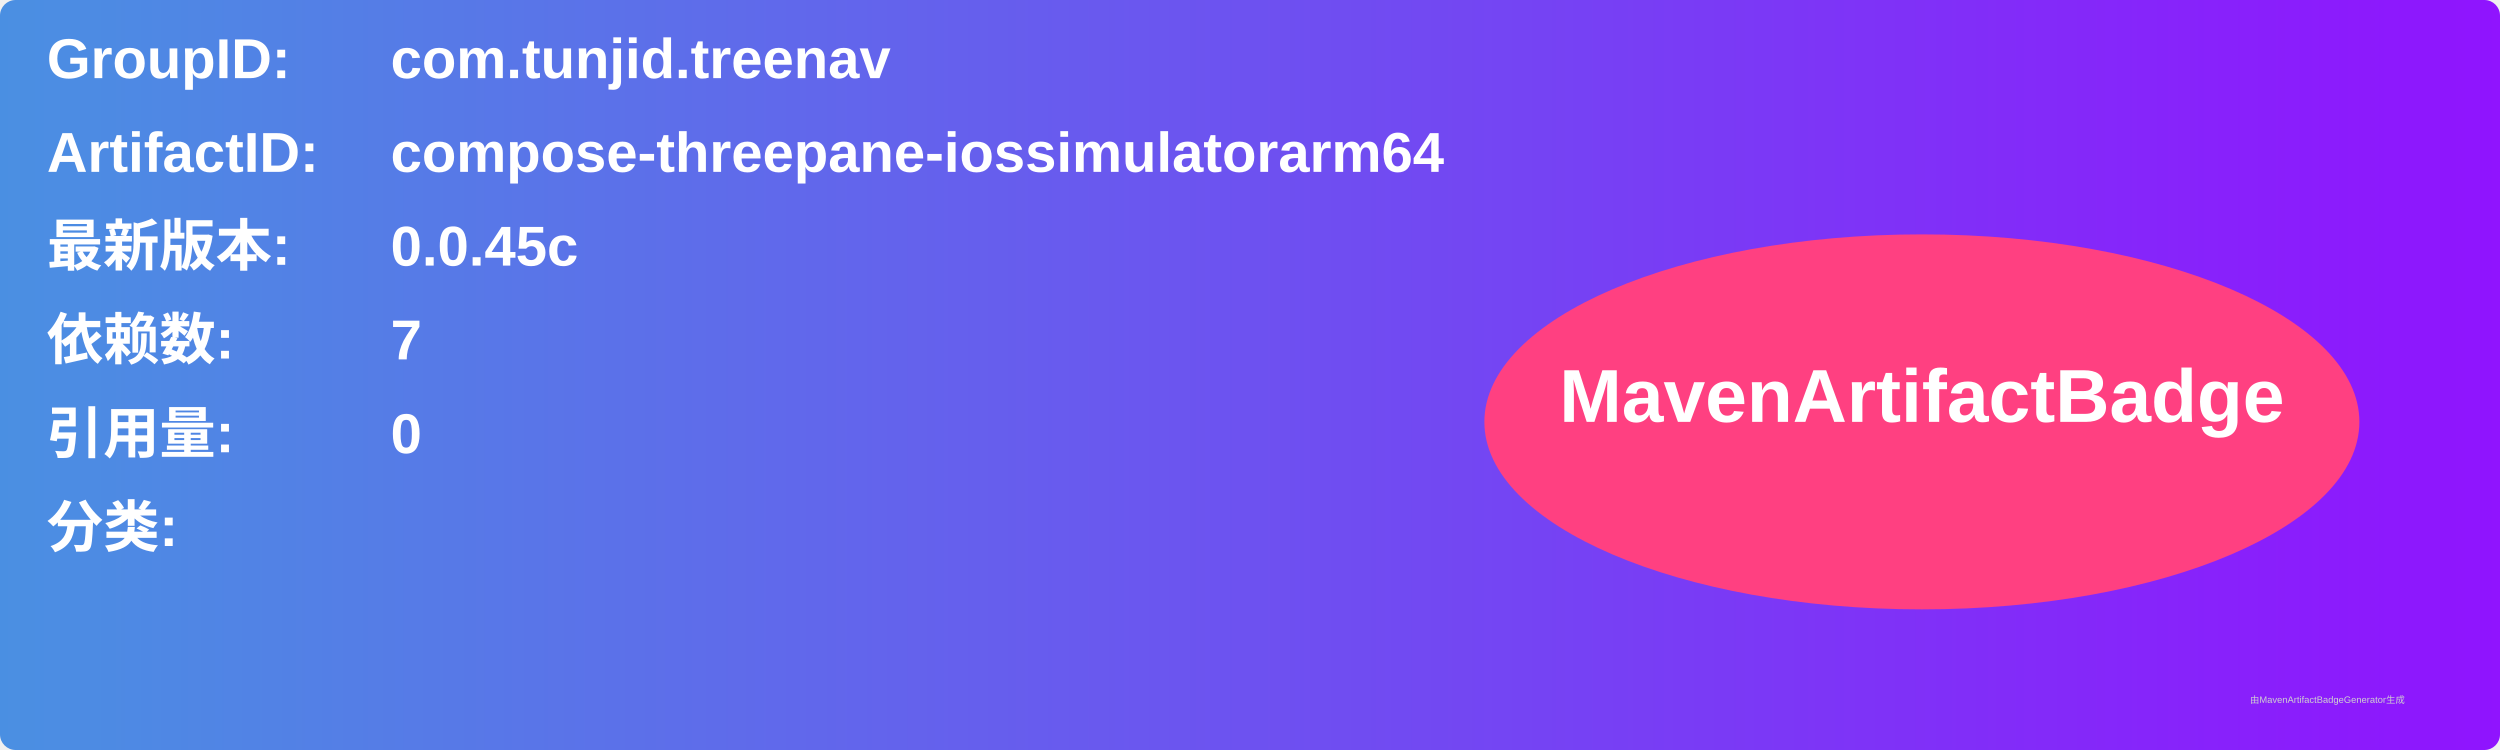
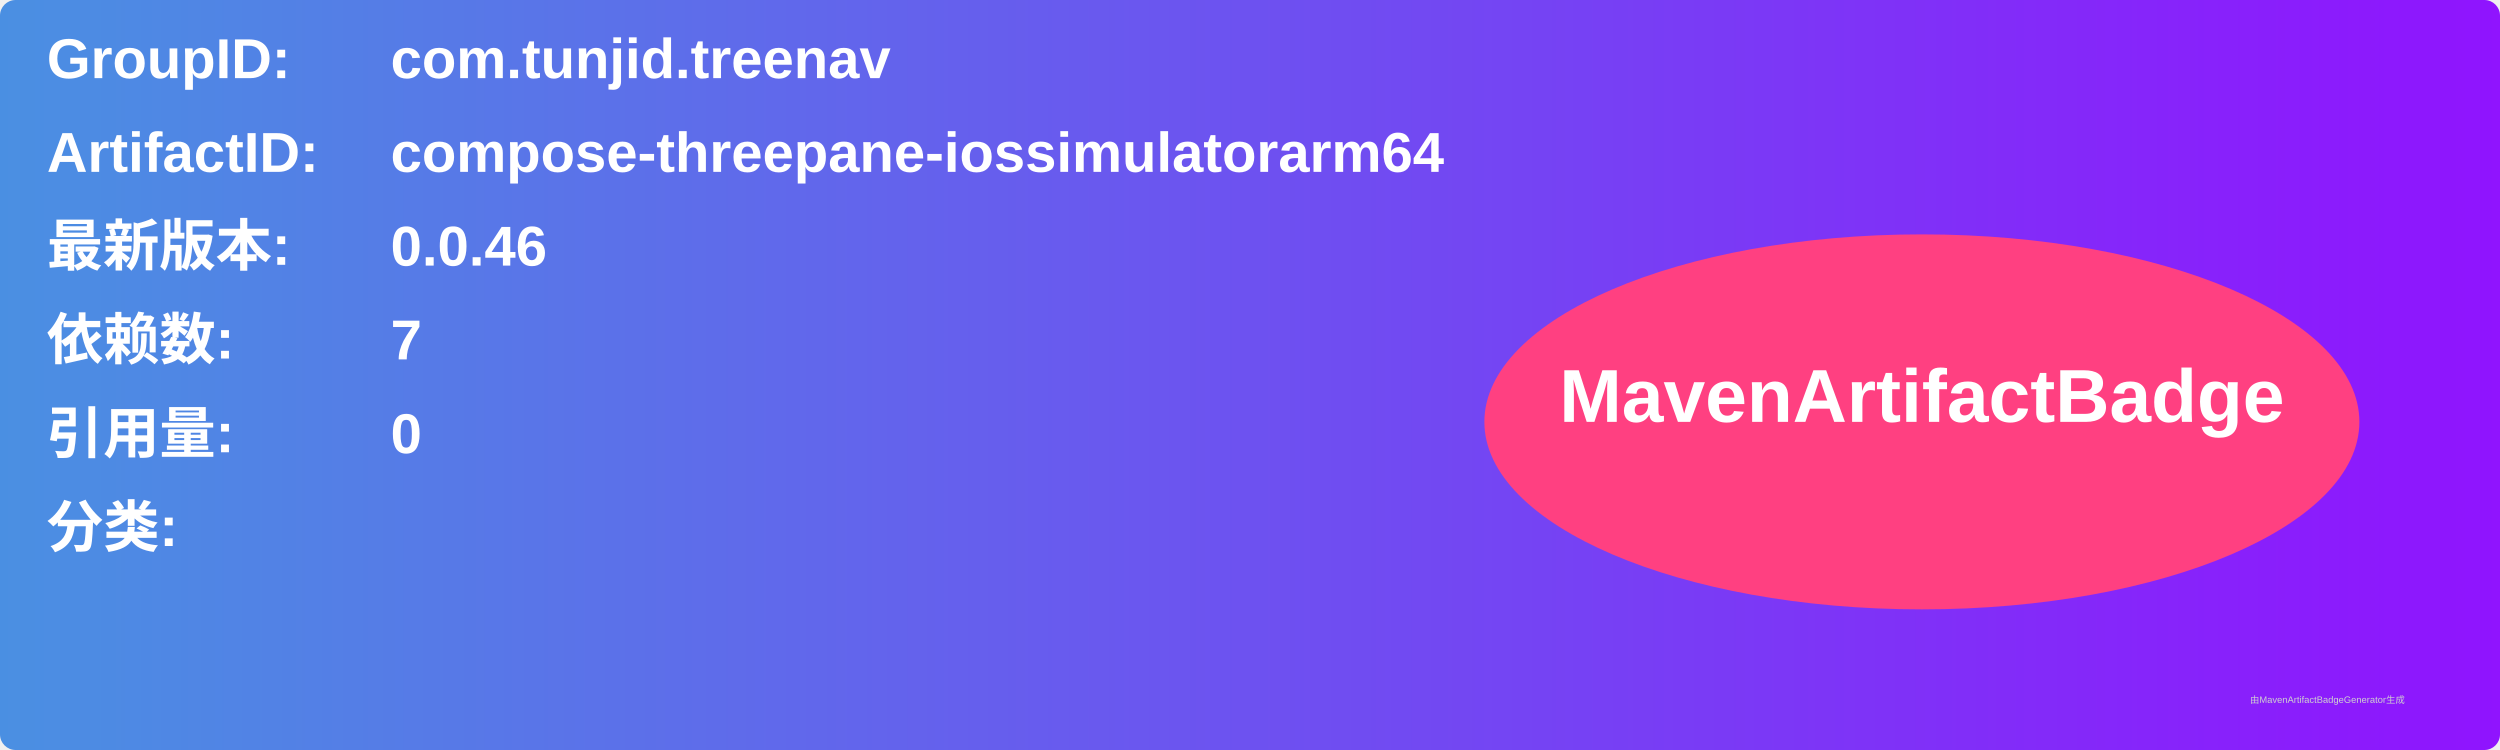
<svg xmlns="http://www.w3.org/2000/svg" width="800" height="240" viewBox="0 0 800 240">
  <linearGradient id="grad" x1="0%" y1="0%" x2="100%" y2="0%">
    <stop offset="0%" stop-color="#4a90e2" />
    <stop offset="100%" stop-color="#9013fe" />
  </linearGradient>
  <rect width="100%" height="100%" rx="5" ry="5" fill="url(#grad)" />
  <g transform="translate(15, 15)">
    <text x="0" y="10" font-family="Arial" font-size="18" fill="white" font-weight="bold" width="260">GroupID:</text>
    <text x="110" y="10" font-family="Arial" font-size="18" fill="white" font-weight="bold" width="460">com.tunjid.treenav</text>
    <text x="0" y="40" font-family="Arial" font-size="18" fill="white" font-weight="bold" width="260">ArtifactID:</text>
    <text x="110" y="40" font-family="Arial" font-size="18" fill="white" font-weight="bold" width="460">compose-threepane-iossimulatorarm64</text>
    <text x="0" y="70" font-family="Arial" font-size="18" fill="white" font-weight="bold">最新版本:</text>
    <text x="110" y="70" font-family="Arial" font-size="18" fill="white" font-weight="bold">
-       <tspan font-weight="bold">0.0.45c</tspan>
+       <tspan font-weight="bold">0.0.46</tspan>
    </text>
    <text x="0" y="100" font-family="Arial" font-size="18" fill="white" font-weight="bold">依赖数: </text>
    <text x="110" y="100" font-family="Arial" font-size="18" fill="white">
      <tspan font-weight="bold">7</tspan>
    </text>
    <text x="0" y="130" font-family="Arial" font-size="18" fill="white" font-weight="bold">引用量: </text>
    <text x="110" y="130" font-family="Arial" font-size="18" fill="white">
      <tspan font-weight="bold">0</tspan>
    </text>
    <text x="0" y="160" font-family="Arial" font-size="18" fill="white" font-weight="bold">分类:</text>
    <text x="10" y="190" font-family="Arial" font-size="10" fill="white">
      <tspan font-weight="bold" />
    </text>
    <ellipse cx="600" cy="120" rx="140" ry="60" fill="#ff4081" />
    <text x="600" y="120" text-anchor="middle" font-family="Arial" font-size="24" fill="white" font-weight="bold">MavenArtifactBadge</text>
  </g>
  <text x="720" y="225" font-family="Arial" font-size="3" fill="#d0d0d0">由MavenArtifactBadgeGenerator生成</text>
</svg>
